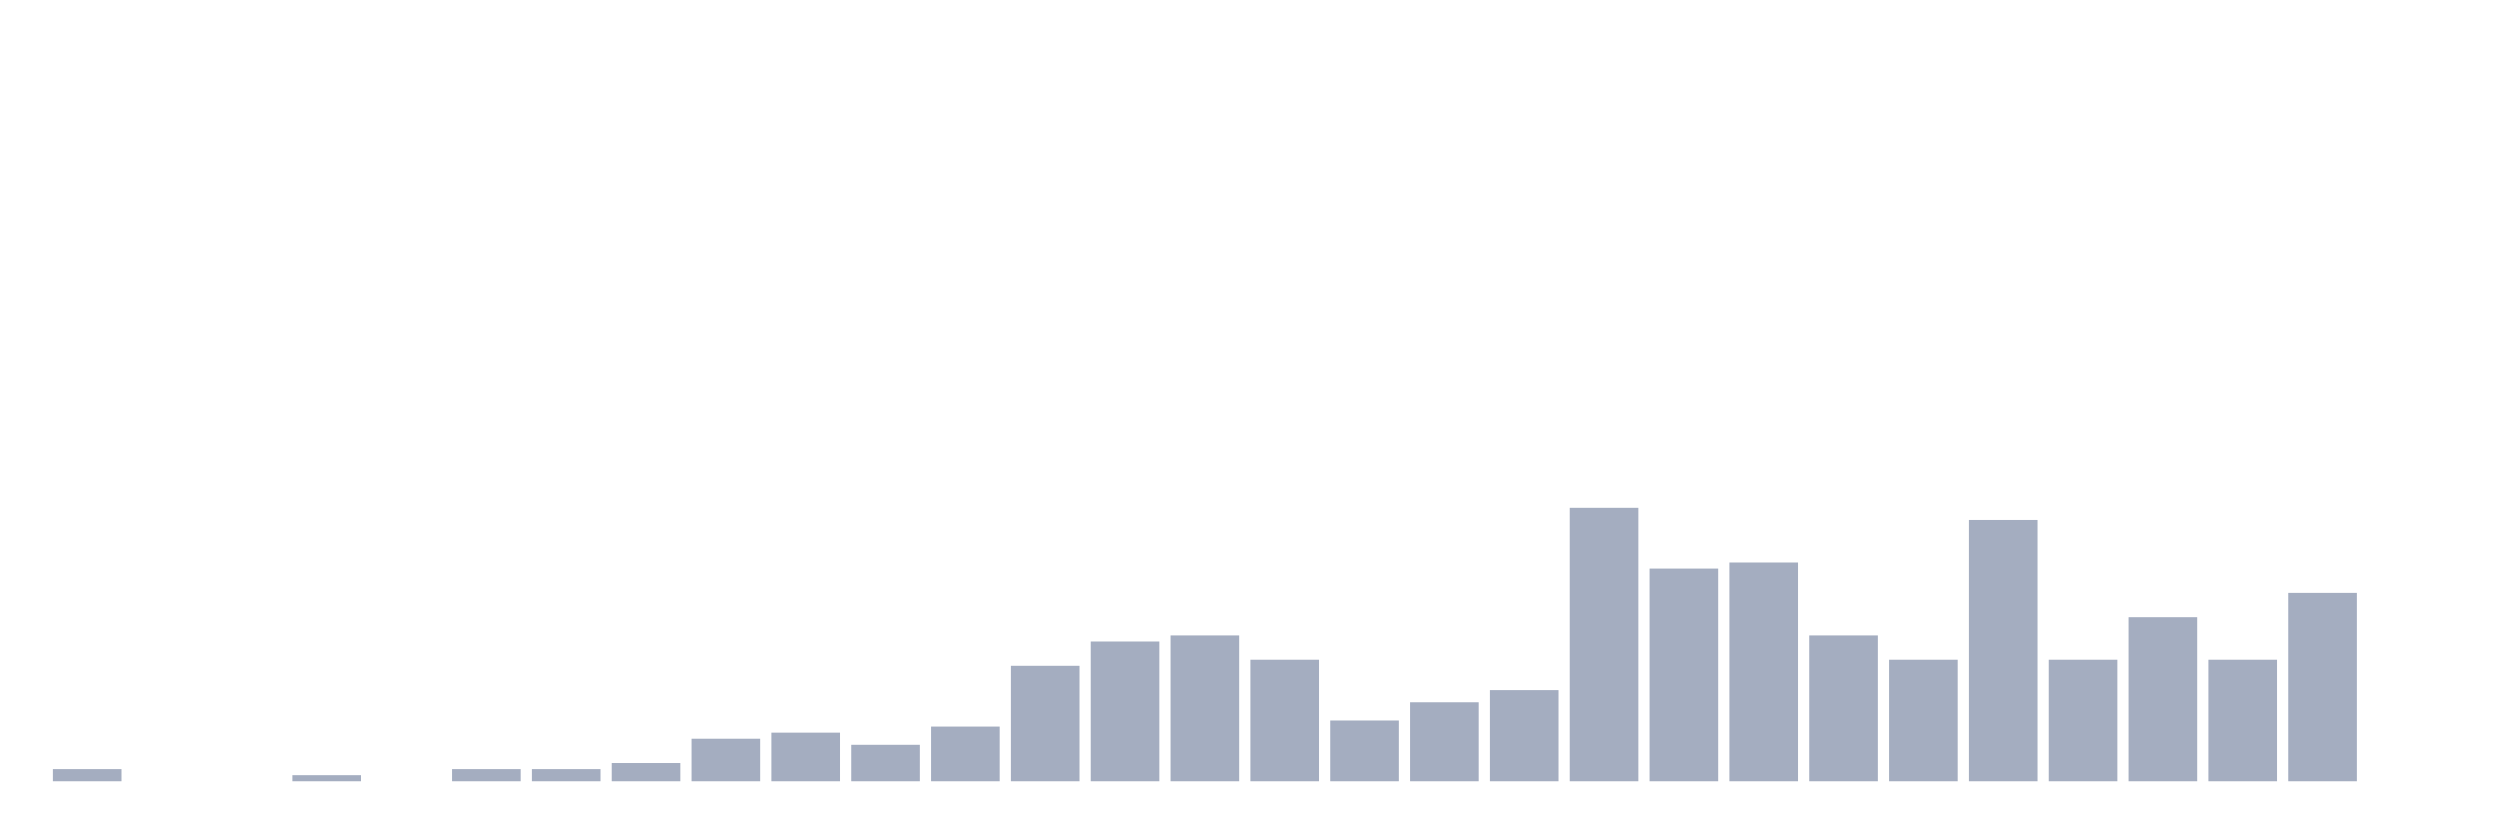
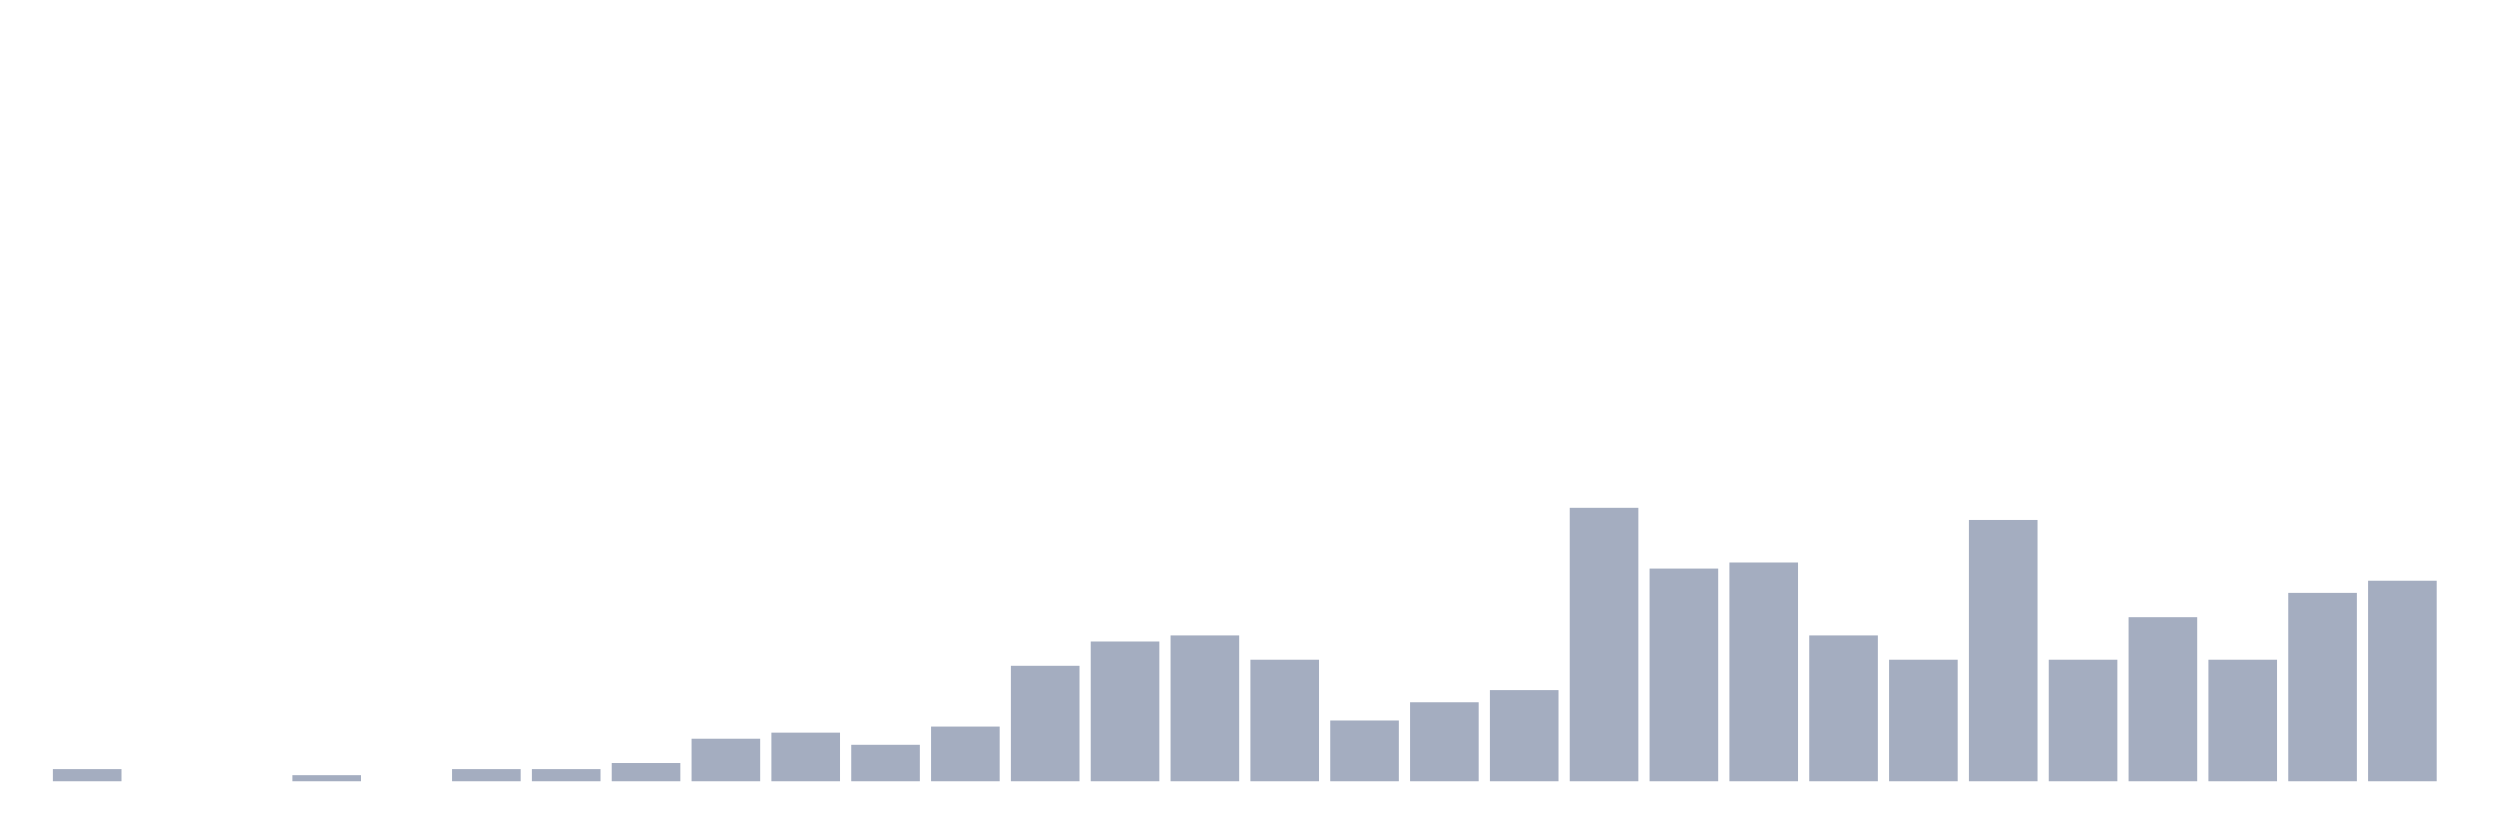
<svg xmlns="http://www.w3.org/2000/svg" viewBox="0 0 480 160">
  <g transform="translate(10,10)">
    <rect class="bar" x="0.153" width="13.175" y="137.667" height="2.333" fill="rgb(164,173,192)" />
    <rect class="bar" x="15.482" width="13.175" y="140" height="0" fill="rgb(164,173,192)" />
    <rect class="bar" x="30.81" width="13.175" y="140" height="0" fill="rgb(164,173,192)" />
    <rect class="bar" x="46.138" width="13.175" y="138.833" height="1.167" fill="rgb(164,173,192)" />
    <rect class="bar" x="61.466" width="13.175" y="140" height="0" fill="rgb(164,173,192)" />
    <rect class="bar" x="76.794" width="13.175" y="137.667" height="2.333" fill="rgb(164,173,192)" />
    <rect class="bar" x="92.123" width="13.175" y="137.667" height="2.333" fill="rgb(164,173,192)" />
    <rect class="bar" x="107.451" width="13.175" y="136.5" height="3.5" fill="rgb(164,173,192)" />
    <rect class="bar" x="122.779" width="13.175" y="131.833" height="8.167" fill="rgb(164,173,192)" />
    <rect class="bar" x="138.107" width="13.175" y="130.667" height="9.333" fill="rgb(164,173,192)" />
    <rect class="bar" x="153.436" width="13.175" y="133" height="7" fill="rgb(164,173,192)" />
    <rect class="bar" x="168.764" width="13.175" y="129.5" height="10.5" fill="rgb(164,173,192)" />
    <rect class="bar" x="184.092" width="13.175" y="117.833" height="22.167" fill="rgb(164,173,192)" />
    <rect class="bar" x="199.42" width="13.175" y="113.167" height="26.833" fill="rgb(164,173,192)" />
    <rect class="bar" x="214.748" width="13.175" y="112" height="28" fill="rgb(164,173,192)" />
    <rect class="bar" x="230.077" width="13.175" y="116.667" height="23.333" fill="rgb(164,173,192)" />
    <rect class="bar" x="245.405" width="13.175" y="128.333" height="11.667" fill="rgb(164,173,192)" />
    <rect class="bar" x="260.733" width="13.175" y="124.833" height="15.167" fill="rgb(164,173,192)" />
    <rect class="bar" x="276.061" width="13.175" y="122.5" height="17.5" fill="rgb(164,173,192)" />
    <rect class="bar" x="291.39" width="13.175" y="87.5" height="52.5" fill="rgb(164,173,192)" />
    <rect class="bar" x="306.718" width="13.175" y="99.167" height="40.833" fill="rgb(164,173,192)" />
    <rect class="bar" x="322.046" width="13.175" y="98" height="42" fill="rgb(164,173,192)" />
    <rect class="bar" x="337.374" width="13.175" y="112" height="28" fill="rgb(164,173,192)" />
    <rect class="bar" x="352.702" width="13.175" y="116.667" height="23.333" fill="rgb(164,173,192)" />
    <rect class="bar" x="368.031" width="13.175" y="89.833" height="50.167" fill="rgb(164,173,192)" />
    <rect class="bar" x="383.359" width="13.175" y="116.667" height="23.333" fill="rgb(164,173,192)" />
    <rect class="bar" x="398.687" width="13.175" y="108.5" height="31.5" fill="rgb(164,173,192)" />
    <rect class="bar" x="414.015" width="13.175" y="116.667" height="23.333" fill="rgb(164,173,192)" />
    <rect class="bar" x="429.344" width="13.175" y="103.833" height="36.167" fill="rgb(164,173,192)" />
-     <rect class="bar" x="444.672" width="13.175" y="140" height="0" fill="rgb(164,173,192)" />
+     <rect class="bar" x="444.672" width="13.175" y="101.5" height="38.5" fill="rgb(164,173,192)" />
  </g>
</svg>
